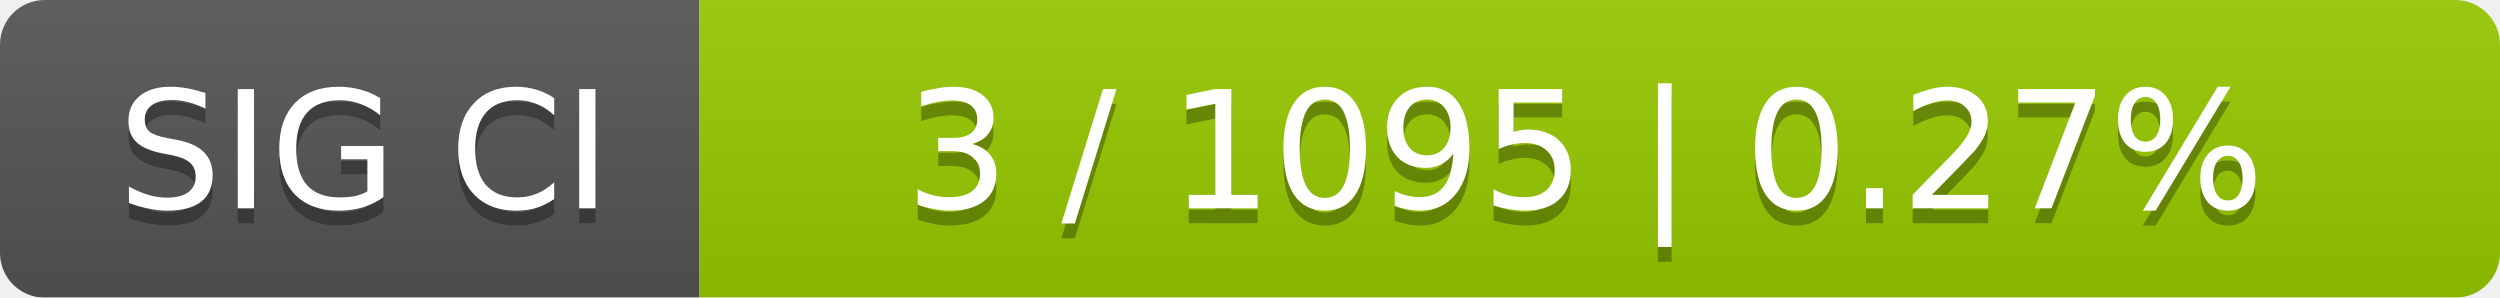
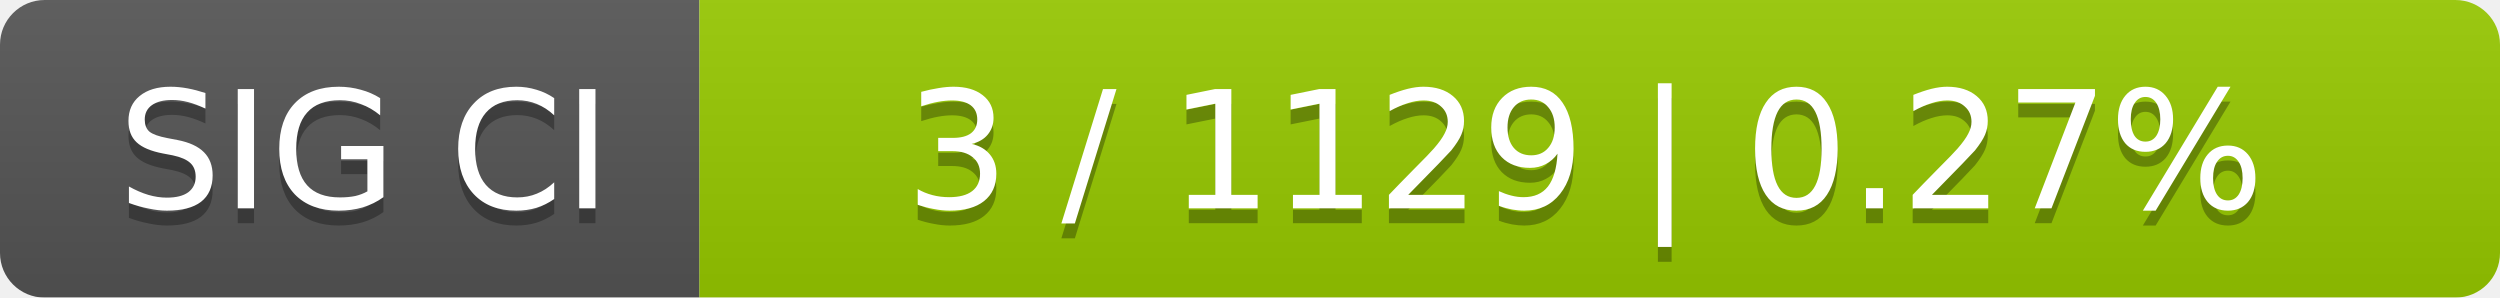
<svg xmlns="http://www.w3.org/2000/svg" width="168" height="20">
  <linearGradient id="smooth" x2="0" y2="100%">
    <stop offset="0" stop-color="#bbb" stop-opacity=".1" />
    <stop offset="1" stop-opacity=".1" />
  </linearGradient>
  <mask id="round">
    <rect width="168" height="20" rx="3" fill="#fff" />
  </mask>
  <g mask="url(#round)">
    <rect width="47" height="20" fill="#555" />
    <rect x="47" width="121" height="20" fill="#97ca00" />
    <rect width="168" height="20" fill="url(#smooth)" />
  </g>
  <g fill="#fff" text-anchor="middle" font-family="DejaVu Sans,Verdana,Geneva,sans-serif" font-size="11">
    <text x="24.5" y="15" fill="#010101" fill-opacity=".3">SIG CI</text>
    <text x="24.5" y="14">SIG CI</text>
-     <text x="106.5" y="15" fill="#010101" fill-opacity=".3">3 / 1095    |    0.27%</text>
-     <text x="106.5" y="14">3 / 1095    |    0.27%</text>
+     <text x="106.5" y="15" fill="#010101" fill-opacity=".3">3 / 1129    |    0.27%</text>
+     <text x="106.5" y="14">3 / 1129    |    0.27%</text>
  </g>
</svg>
